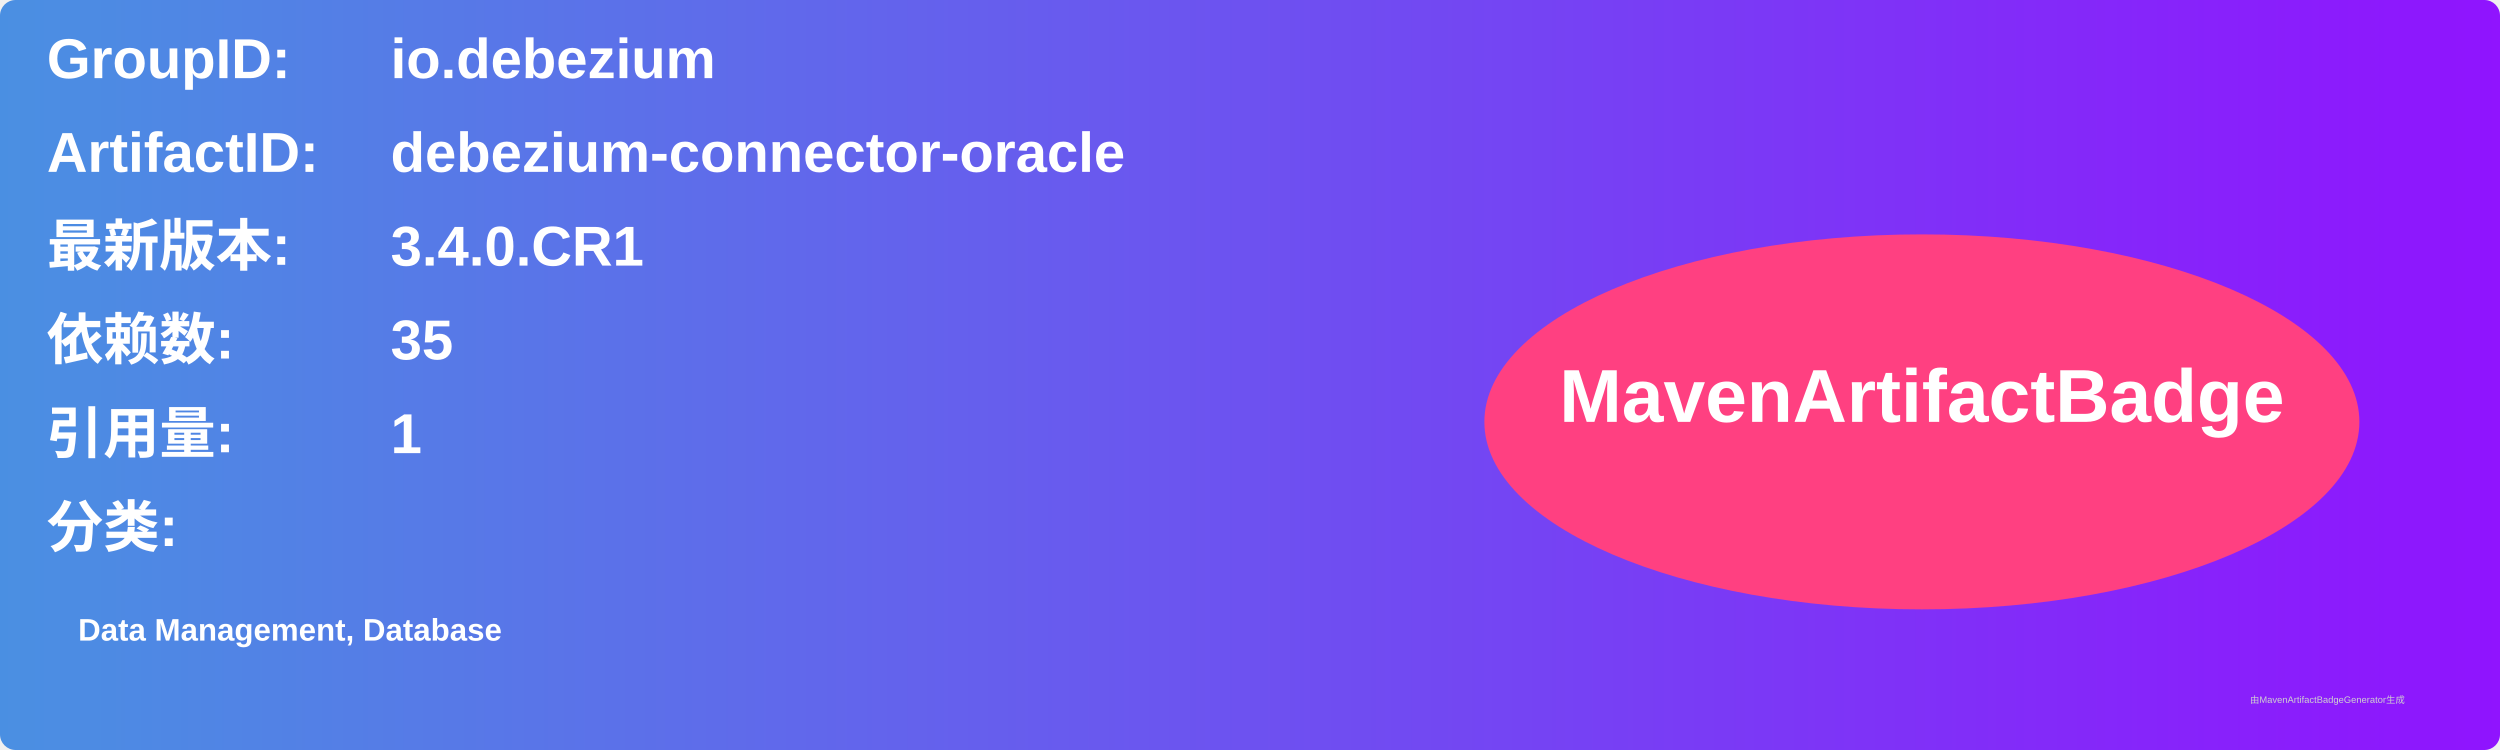
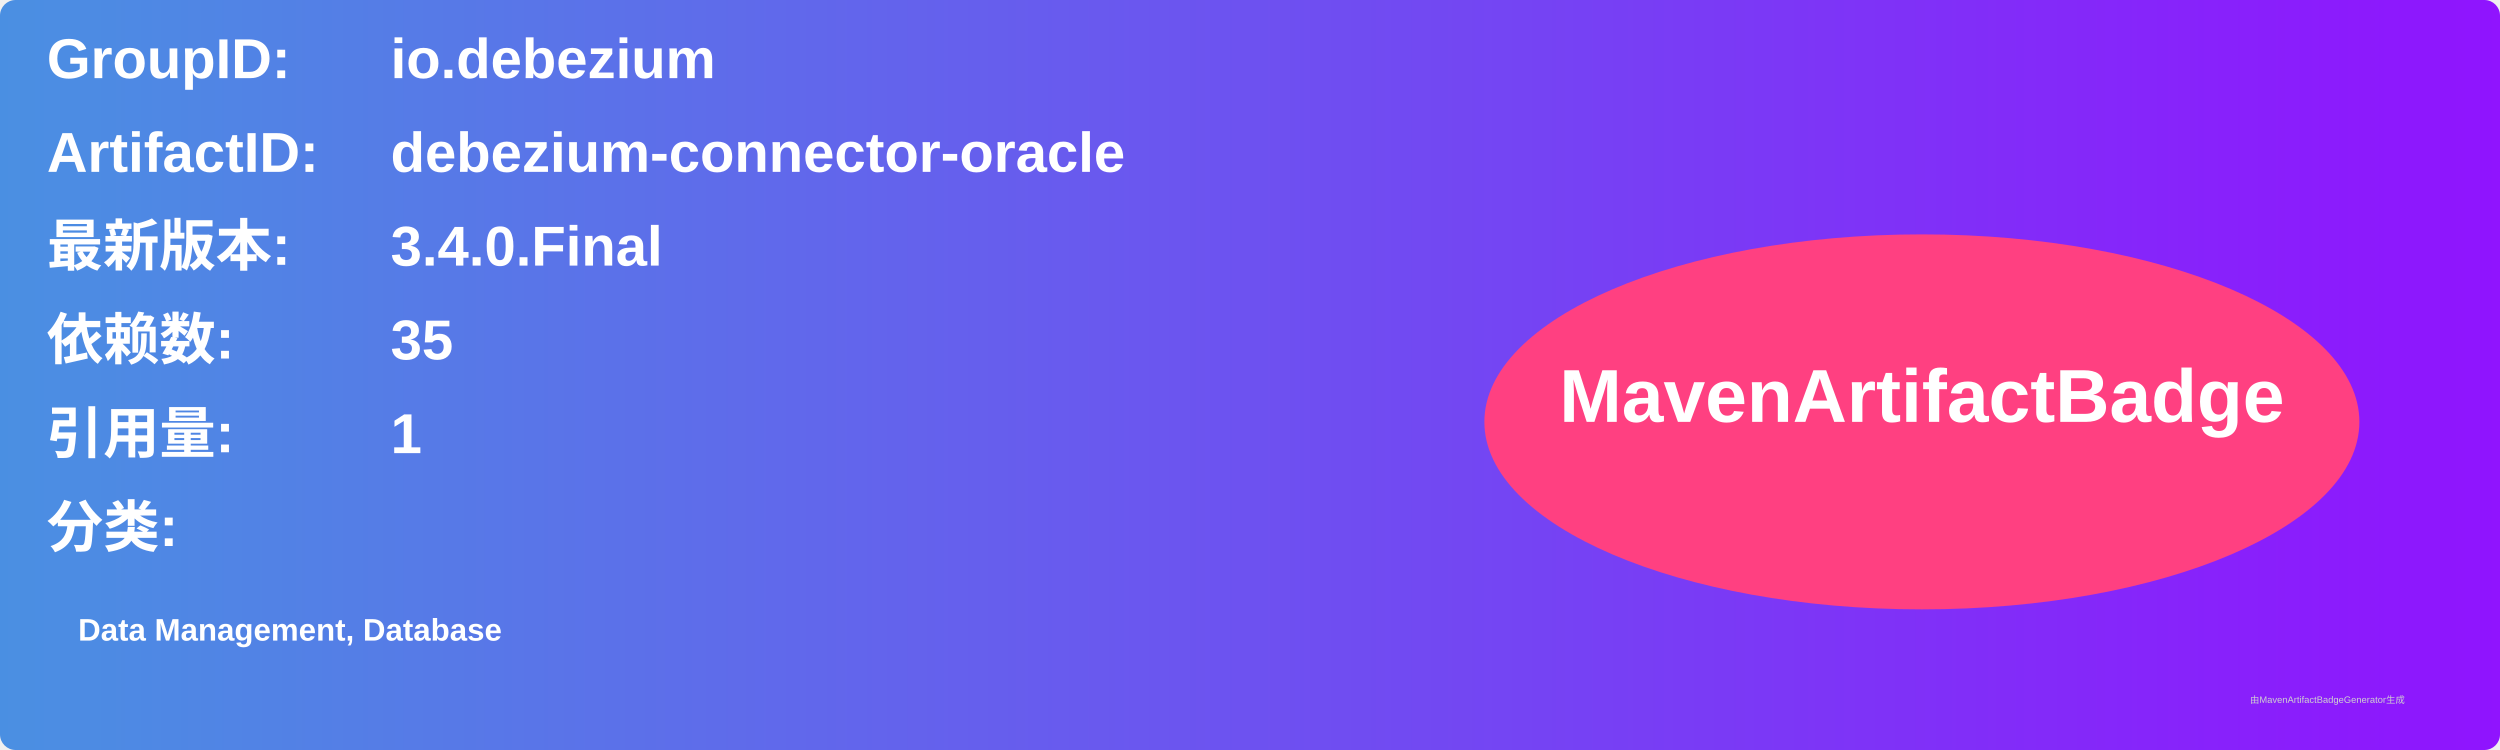
<svg xmlns="http://www.w3.org/2000/svg" width="800" height="240" viewBox="0 0 800 240">
  <linearGradient id="grad" x1="0%" y1="0%" x2="100%" y2="0%">
    <stop offset="0%" stop-color="#4a90e2" />
    <stop offset="100%" stop-color="#9013fe" />
  </linearGradient>
  <rect width="100%" height="100%" rx="5" ry="5" fill="url(#grad)" />
  <g transform="translate(15, 15)">
    <text x="0" y="10" font-family="Arial" font-size="18" fill="white" font-weight="bold" width="260">GroupID:</text>
    <text x="110" y="10" font-family="Arial" font-size="18" fill="white" font-weight="bold" width="460">io.debezium</text>
    <text x="0" y="40" font-family="Arial" font-size="18" fill="white" font-weight="bold" width="260">ArtifactID:</text>
    <text x="110" y="40" font-family="Arial" font-size="18" fill="white" font-weight="bold" width="460">debezium-connector-oracle</text>
    <text x="0" y="70" font-family="Arial" font-size="18" fill="white" font-weight="bold">最新版本:</text>
    <text x="110" y="70" font-family="Arial" font-size="18" fill="white" font-weight="bold">
-       <tspan font-weight="bold">3.4.0.CR1</tspan>
+       <tspan font-weight="bold">3.4.0.Final</tspan>
    </text>
    <text x="0" y="100" font-family="Arial" font-size="18" fill="white" font-weight="bold">依赖数: </text>
    <text x="110" y="100" font-family="Arial" font-size="18" fill="white">
      <tspan font-weight="bold">35</tspan>
    </text>
    <text x="0" y="130" font-family="Arial" font-size="18" fill="white" font-weight="bold">引用量: </text>
    <text x="110" y="130" font-family="Arial" font-size="18" fill="white">
      <tspan font-weight="bold">1</tspan>
    </text>
    <text x="0" y="160" font-family="Arial" font-size="18" fill="white" font-weight="bold">分类:</text>
    <text x="10" y="190" font-family="Arial" font-size="10" fill="white">
      <tspan font-weight="bold">Data Management, Database</tspan>
    </text>
    <ellipse cx="600" cy="120" rx="140" ry="60" fill="#ff4081" />
    <text x="600" y="120" text-anchor="middle" font-family="Arial" font-size="24" fill="white" font-weight="bold">MavenArtifactBadge</text>
  </g>
  <text x="720" y="225" font-family="Arial" font-size="3" fill="#d0d0d0">由MavenArtifactBadgeGenerator生成</text>
</svg>
